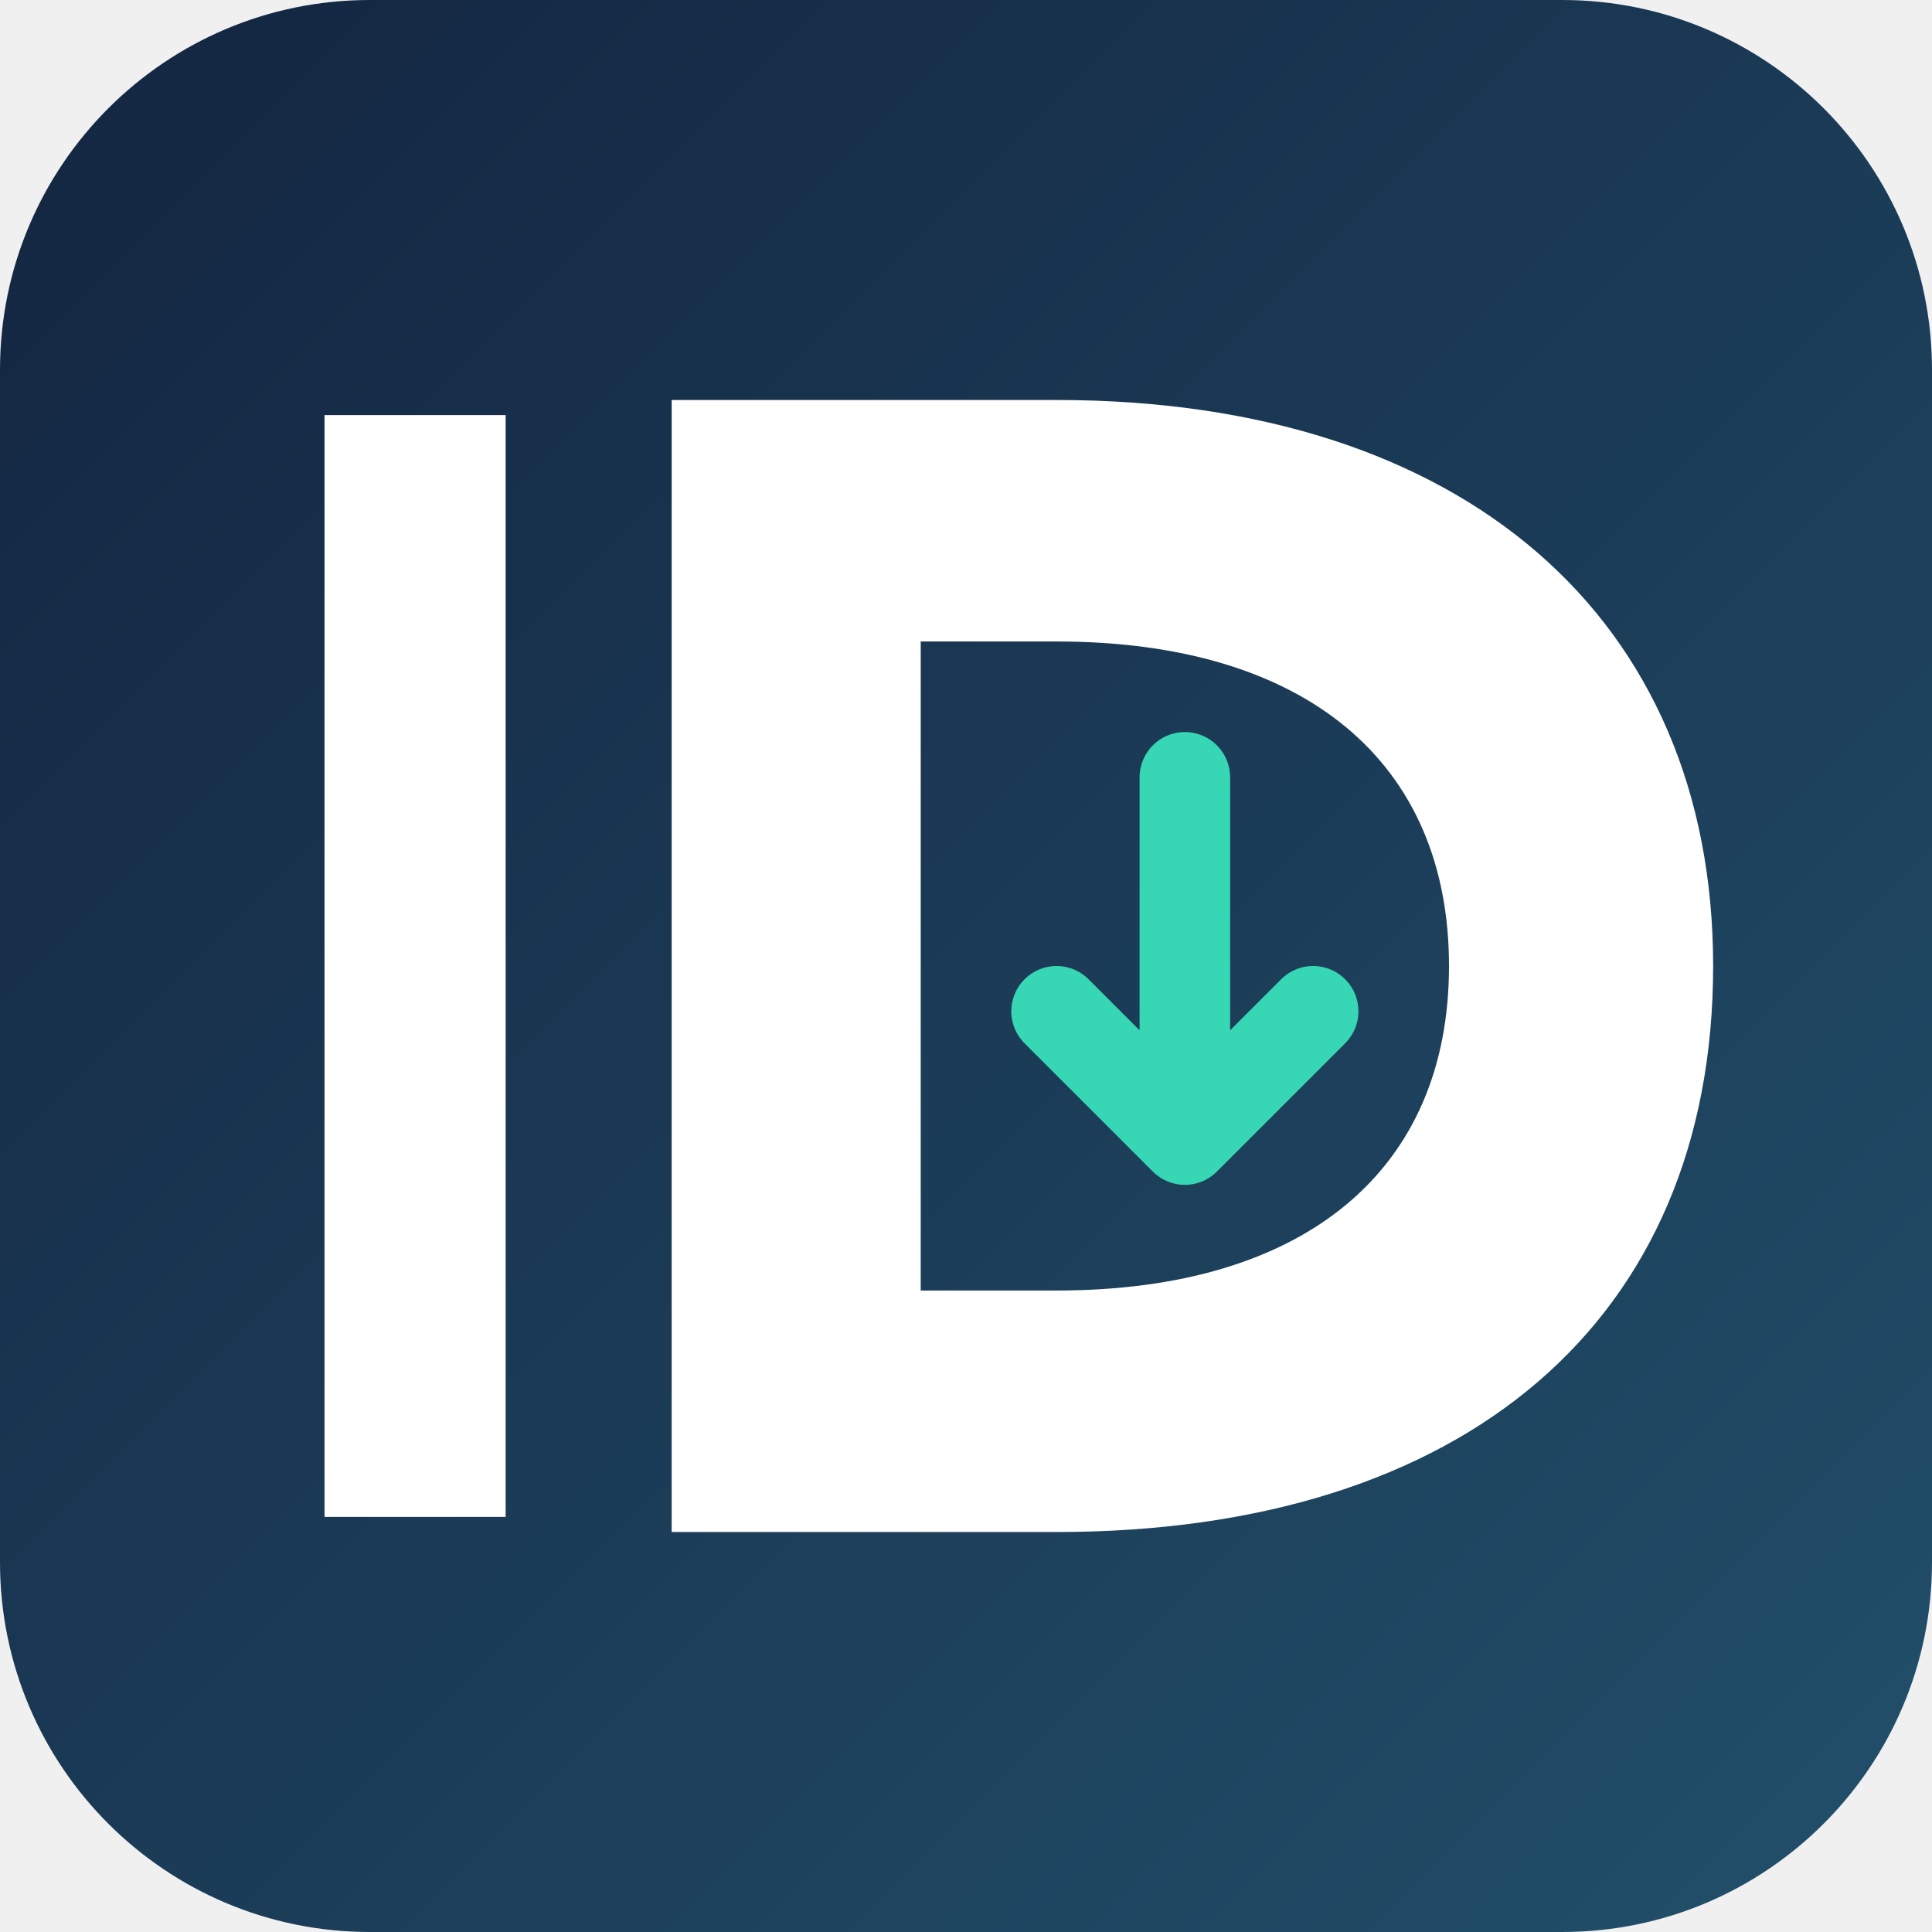
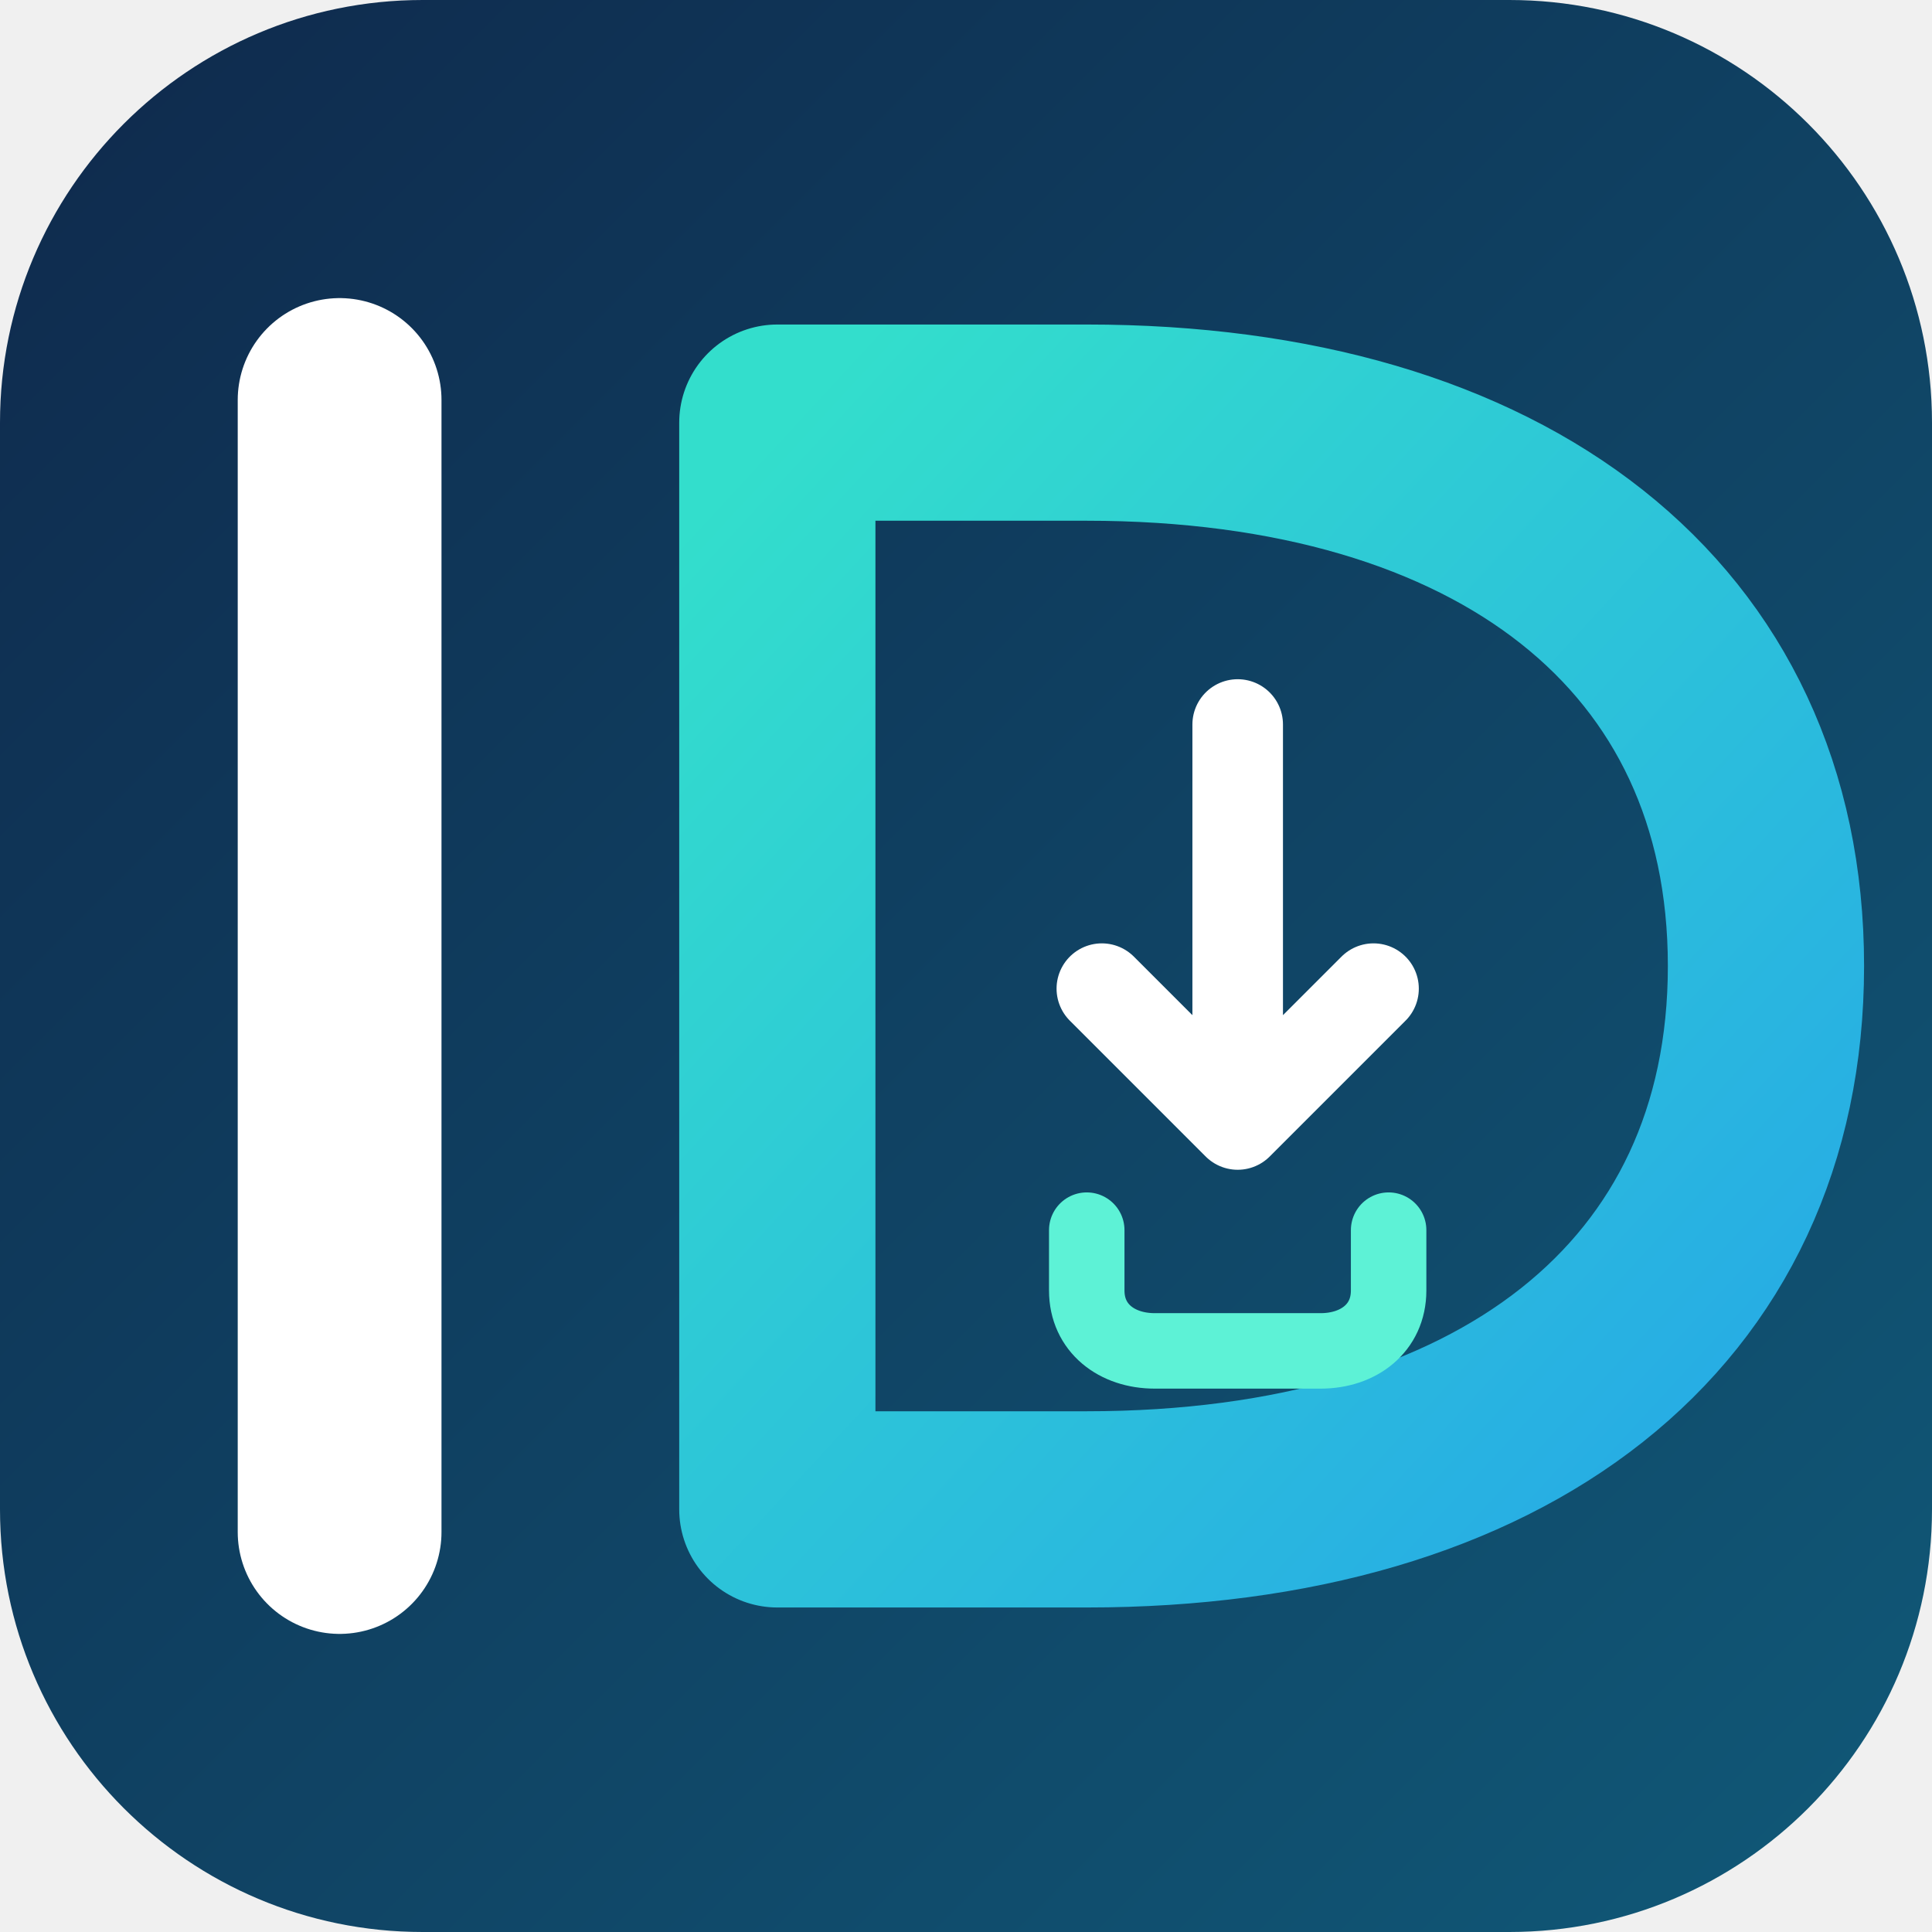
- <svg xmlns="http://www.w3.org/2000/svg" width="256" height="256" viewBox="0 0 256 256" role="img" aria-label="I-DS download mark">
+ <svg xmlns="http://www.w3.org/2000/svg" width="256" height="256" viewBox="0 0 256 256">
  <defs>
-     <linearGradient id="panel" x1="0" x2="1" y1="0" y2="1">
-       <stop offset="0" stop-color="#132440" />
-       <stop offset="1" stop-color="#22506b" />
+     <linearGradient id="body" x1="0" y1="0" x2="1" y2="1">
+       <stop stop-color="#0f294c" />
+       <stop offset="1" stop-color="#105978" />
+     </linearGradient>
+     <linearGradient id="letter" x1="0" y1="0" x2="1" y2="1">
+       <stop stop-color="#33decc" />
+       <stop offset="1" stop-color="#26a9e6" />
    </linearGradient>
  </defs>
-   <rect width="256" height="256" rx="49" fill="url(#panel)" />
-   <path d="M43 55h24v146H43zM89 53h51c54 0 87 29 87 75 0 47-33 75-87 75H89zm33 32v86h18c33 0 52-16 52-43 0-27-19-43-52-43z" fill="#fff" fill-rule="evenodd" />
-   <path d="M157 103v48m-17-17 17 17 17-17" fill="none" stroke="#37d6b4" stroke-linecap="round" stroke-linejoin="round" stroke-width="12" />
+   <rect width="256" height="256" rx="56" fill="url(#body)" />
+   <path d="M45 53v150" fill="none" stroke="white" stroke-linecap="round" stroke-width="27" />
+   <path d="M103 56h41c55 0 90 27 90 72s-35 72-90 72h-41z" fill="none" stroke="url(#letter)" stroke-linejoin="round" stroke-width="26" />
+   <path d="M164 96v53m-18-18 18 18 18-18" fill="none" stroke="white" stroke-width="12" stroke-linecap="round" stroke-linejoin="round" />
+   <path d="M144 163v8c0 5 4 8 9 8h22c5 0 9-3 9-8v-8" fill="none" stroke="#5df2d6" stroke-width="10" stroke-linecap="round" />
</svg>
